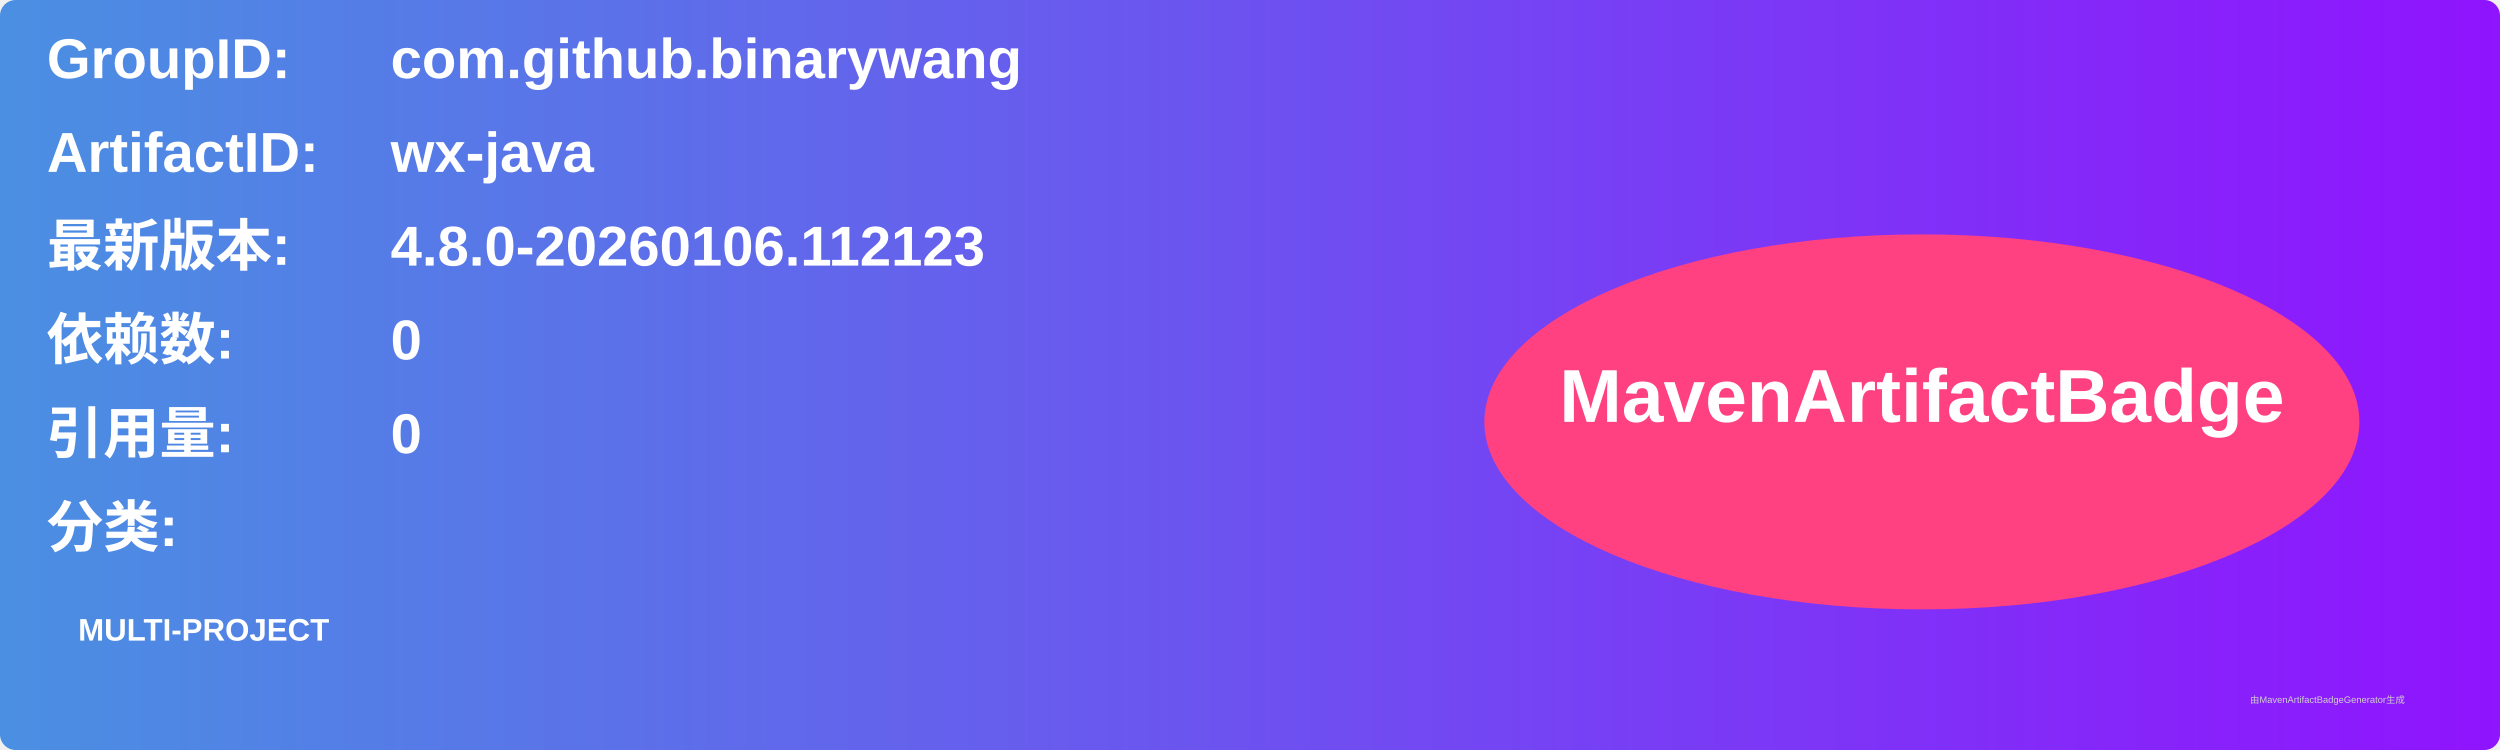
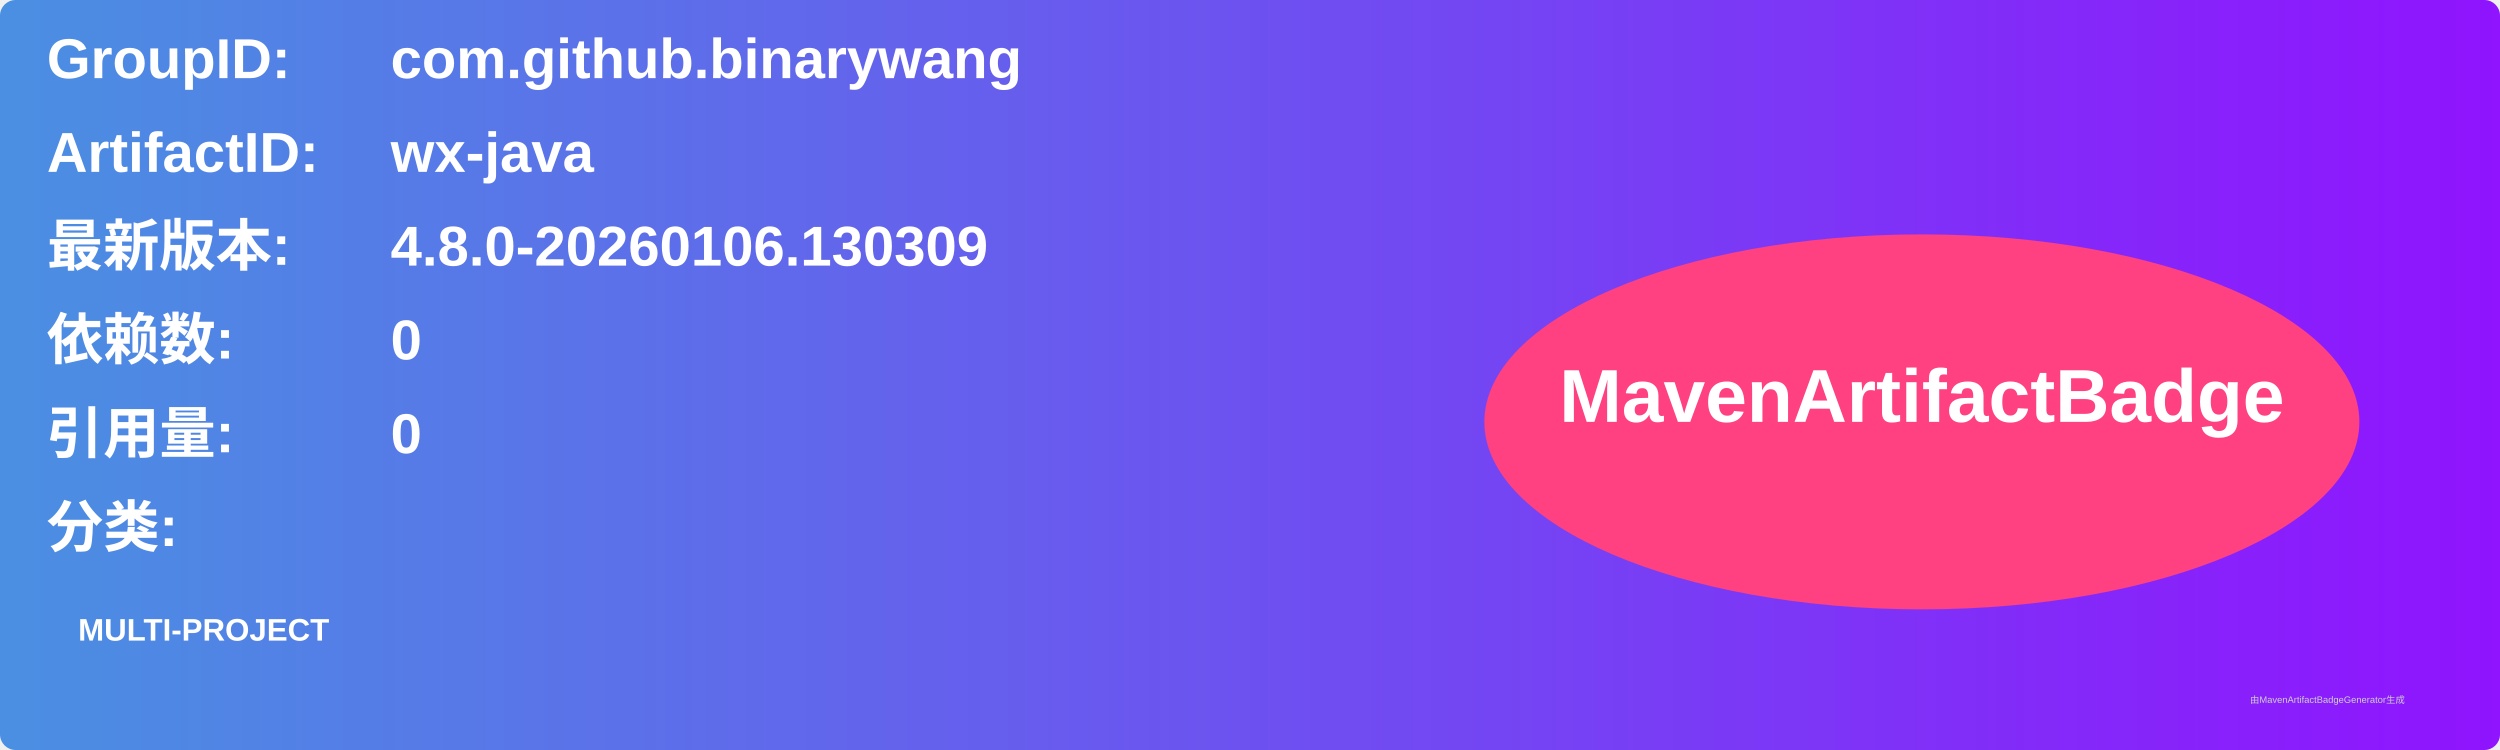
<svg xmlns="http://www.w3.org/2000/svg" width="800" height="240" viewBox="0 0 800 240">
  <linearGradient id="grad" x1="0%" y1="0%" x2="100%" y2="0%">
    <stop offset="0%" stop-color="#4a90e2" />
    <stop offset="100%" stop-color="#9013fe" />
  </linearGradient>
  <rect width="100%" height="100%" rx="5" ry="5" fill="url(#grad)" />
  <g transform="translate(15, 15)">
    <text x="0" y="10" font-family="Arial" font-size="18" fill="white" font-weight="bold" width="260">GroupID:</text>
    <text x="110" y="10" font-family="Arial" font-size="18" fill="white" font-weight="bold" width="460">com.github.binarywang</text>
    <text x="0" y="40" font-family="Arial" font-size="18" fill="white" font-weight="bold" width="260">ArtifactID:</text>
    <text x="110" y="40" font-family="Arial" font-size="18" fill="white" font-weight="bold" width="460">wx-java</text>
    <text x="0" y="70" font-family="Arial" font-size="18" fill="white" font-weight="bold">最新版本:</text>
    <text x="110" y="70" font-family="Arial" font-size="18" fill="white" font-weight="bold">
-       <tspan font-weight="bold">4.8.0-20260106.112123</tspan>
+       <tspan font-weight="bold">4.8.0-20260106.130309</tspan>
    </text>
    <text x="0" y="100" font-family="Arial" font-size="18" fill="white" font-weight="bold">依赖数: </text>
    <text x="110" y="100" font-family="Arial" font-size="18" fill="white">
      <tspan font-weight="bold">0</tspan>
    </text>
    <text x="0" y="130" font-family="Arial" font-size="18" fill="white" font-weight="bold">引用量: </text>
    <text x="110" y="130" font-family="Arial" font-size="18" fill="white">
      <tspan font-weight="bold">0</tspan>
    </text>
    <text x="0" y="160" font-family="Arial" font-size="18" fill="white" font-weight="bold">分类:</text>
    <text x="10" y="190" font-family="Arial" font-size="10" fill="white">
      <tspan font-weight="bold">MULTI-PROJECT</tspan>
    </text>
    <ellipse cx="600" cy="120" rx="140" ry="60" fill="#ff4081" />
    <text x="600" y="120" text-anchor="middle" font-family="Arial" font-size="24" fill="white" font-weight="bold">MavenArtifactBadge</text>
  </g>
  <text x="720" y="225" font-family="Arial" font-size="3" fill="#d0d0d0">由MavenArtifactBadgeGenerator生成</text>
</svg>
